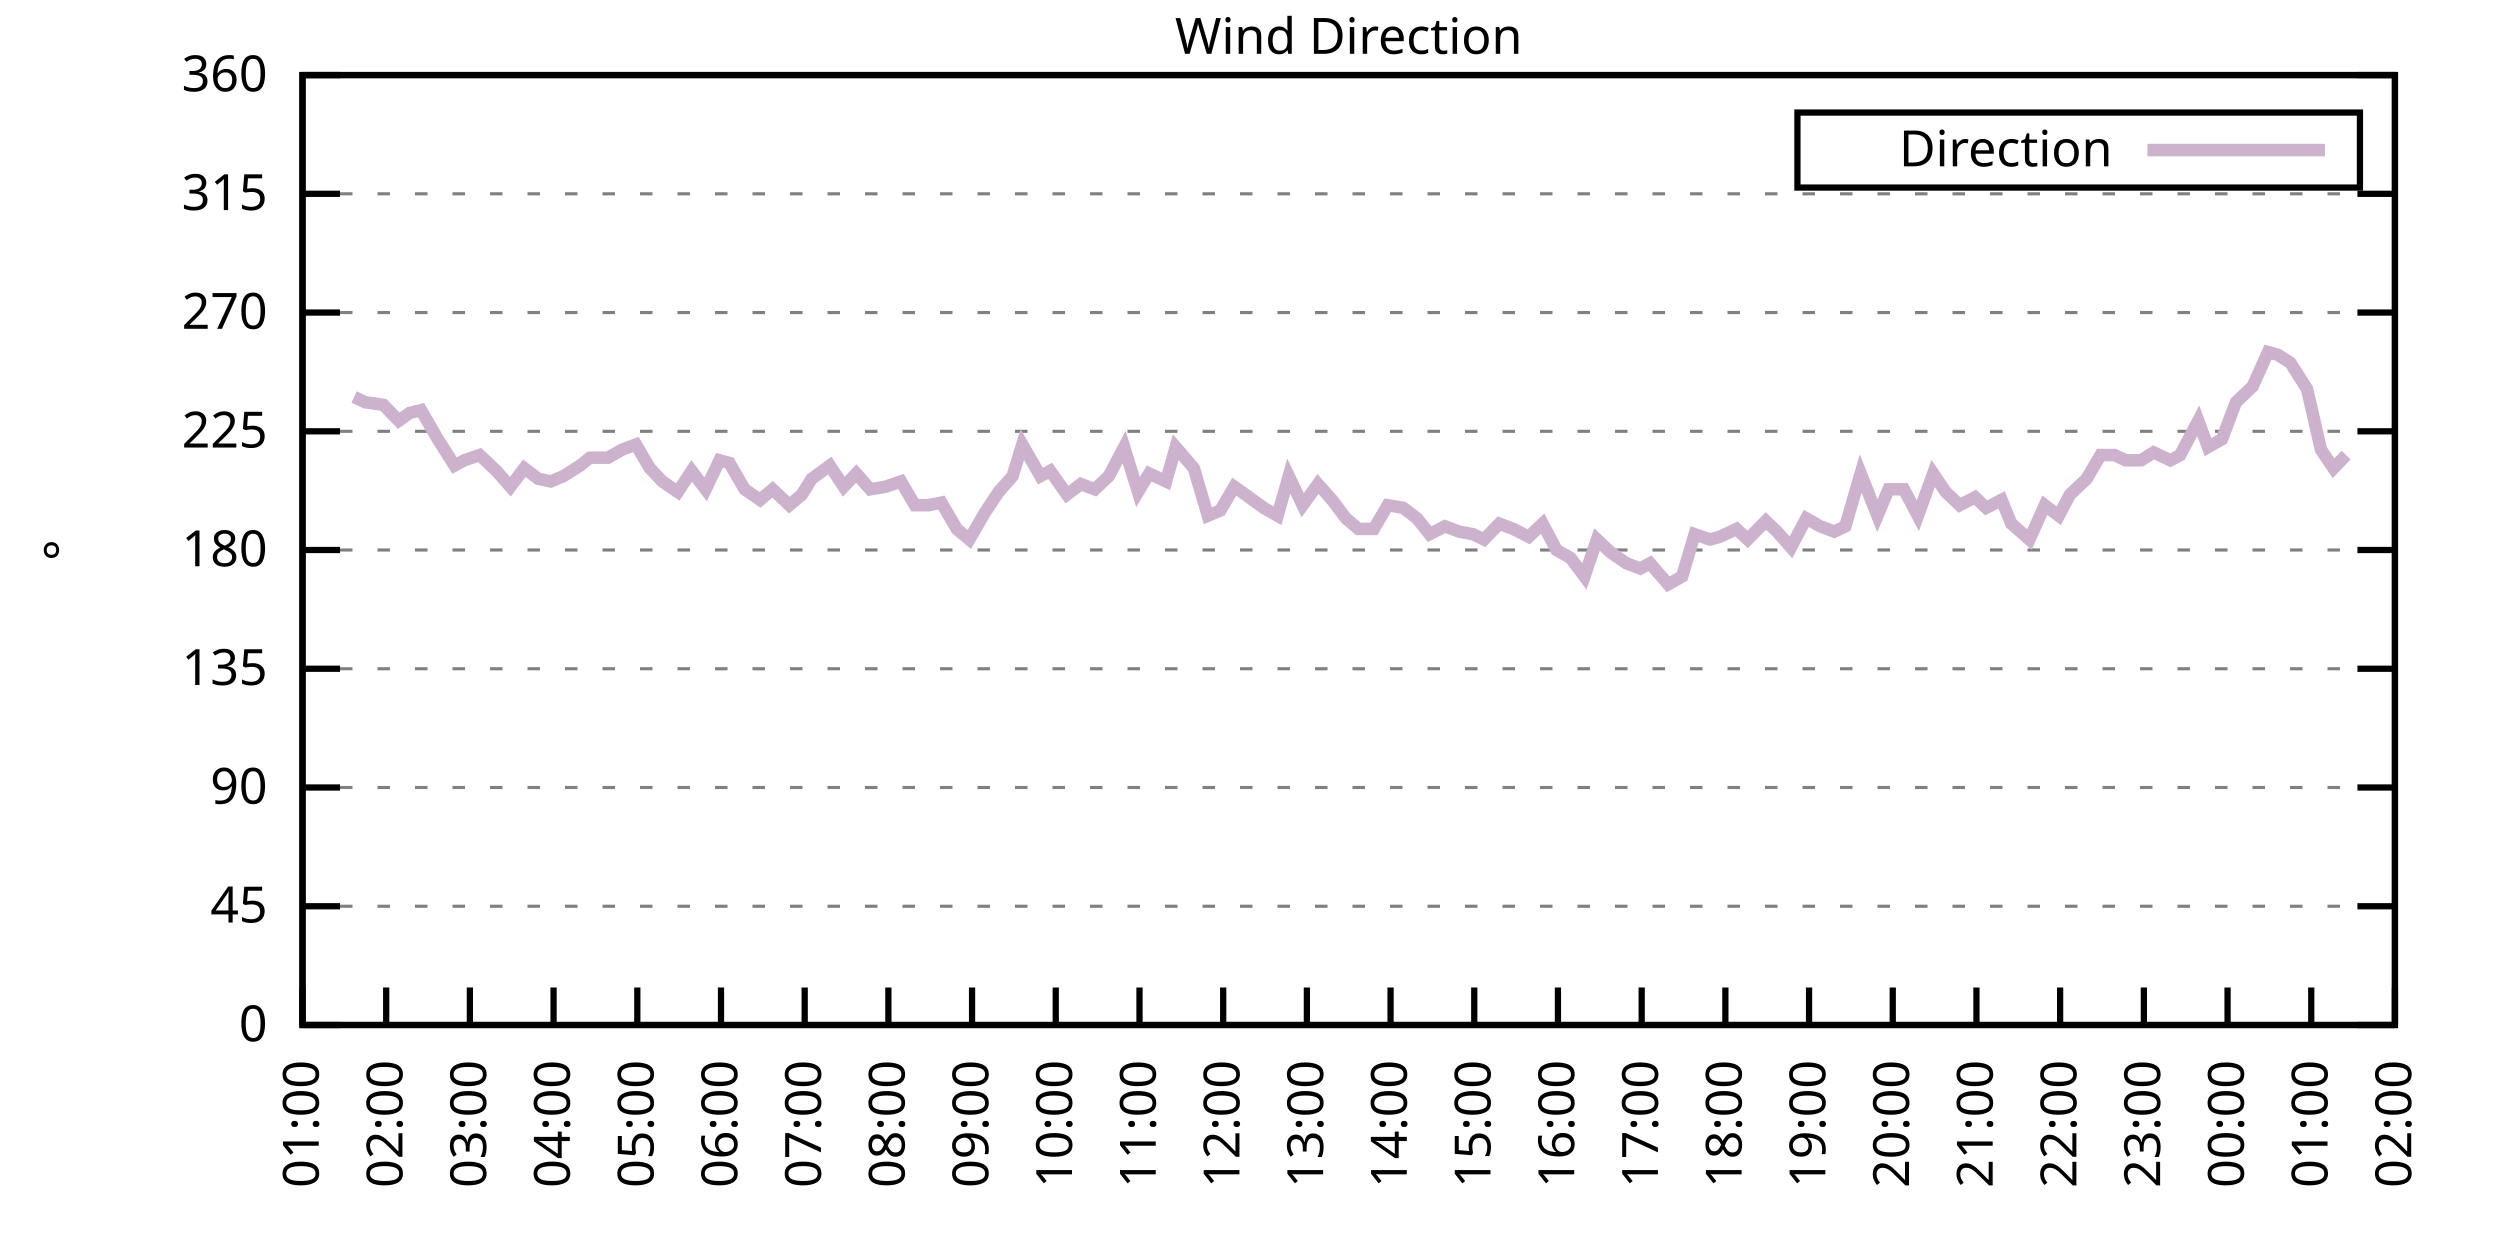
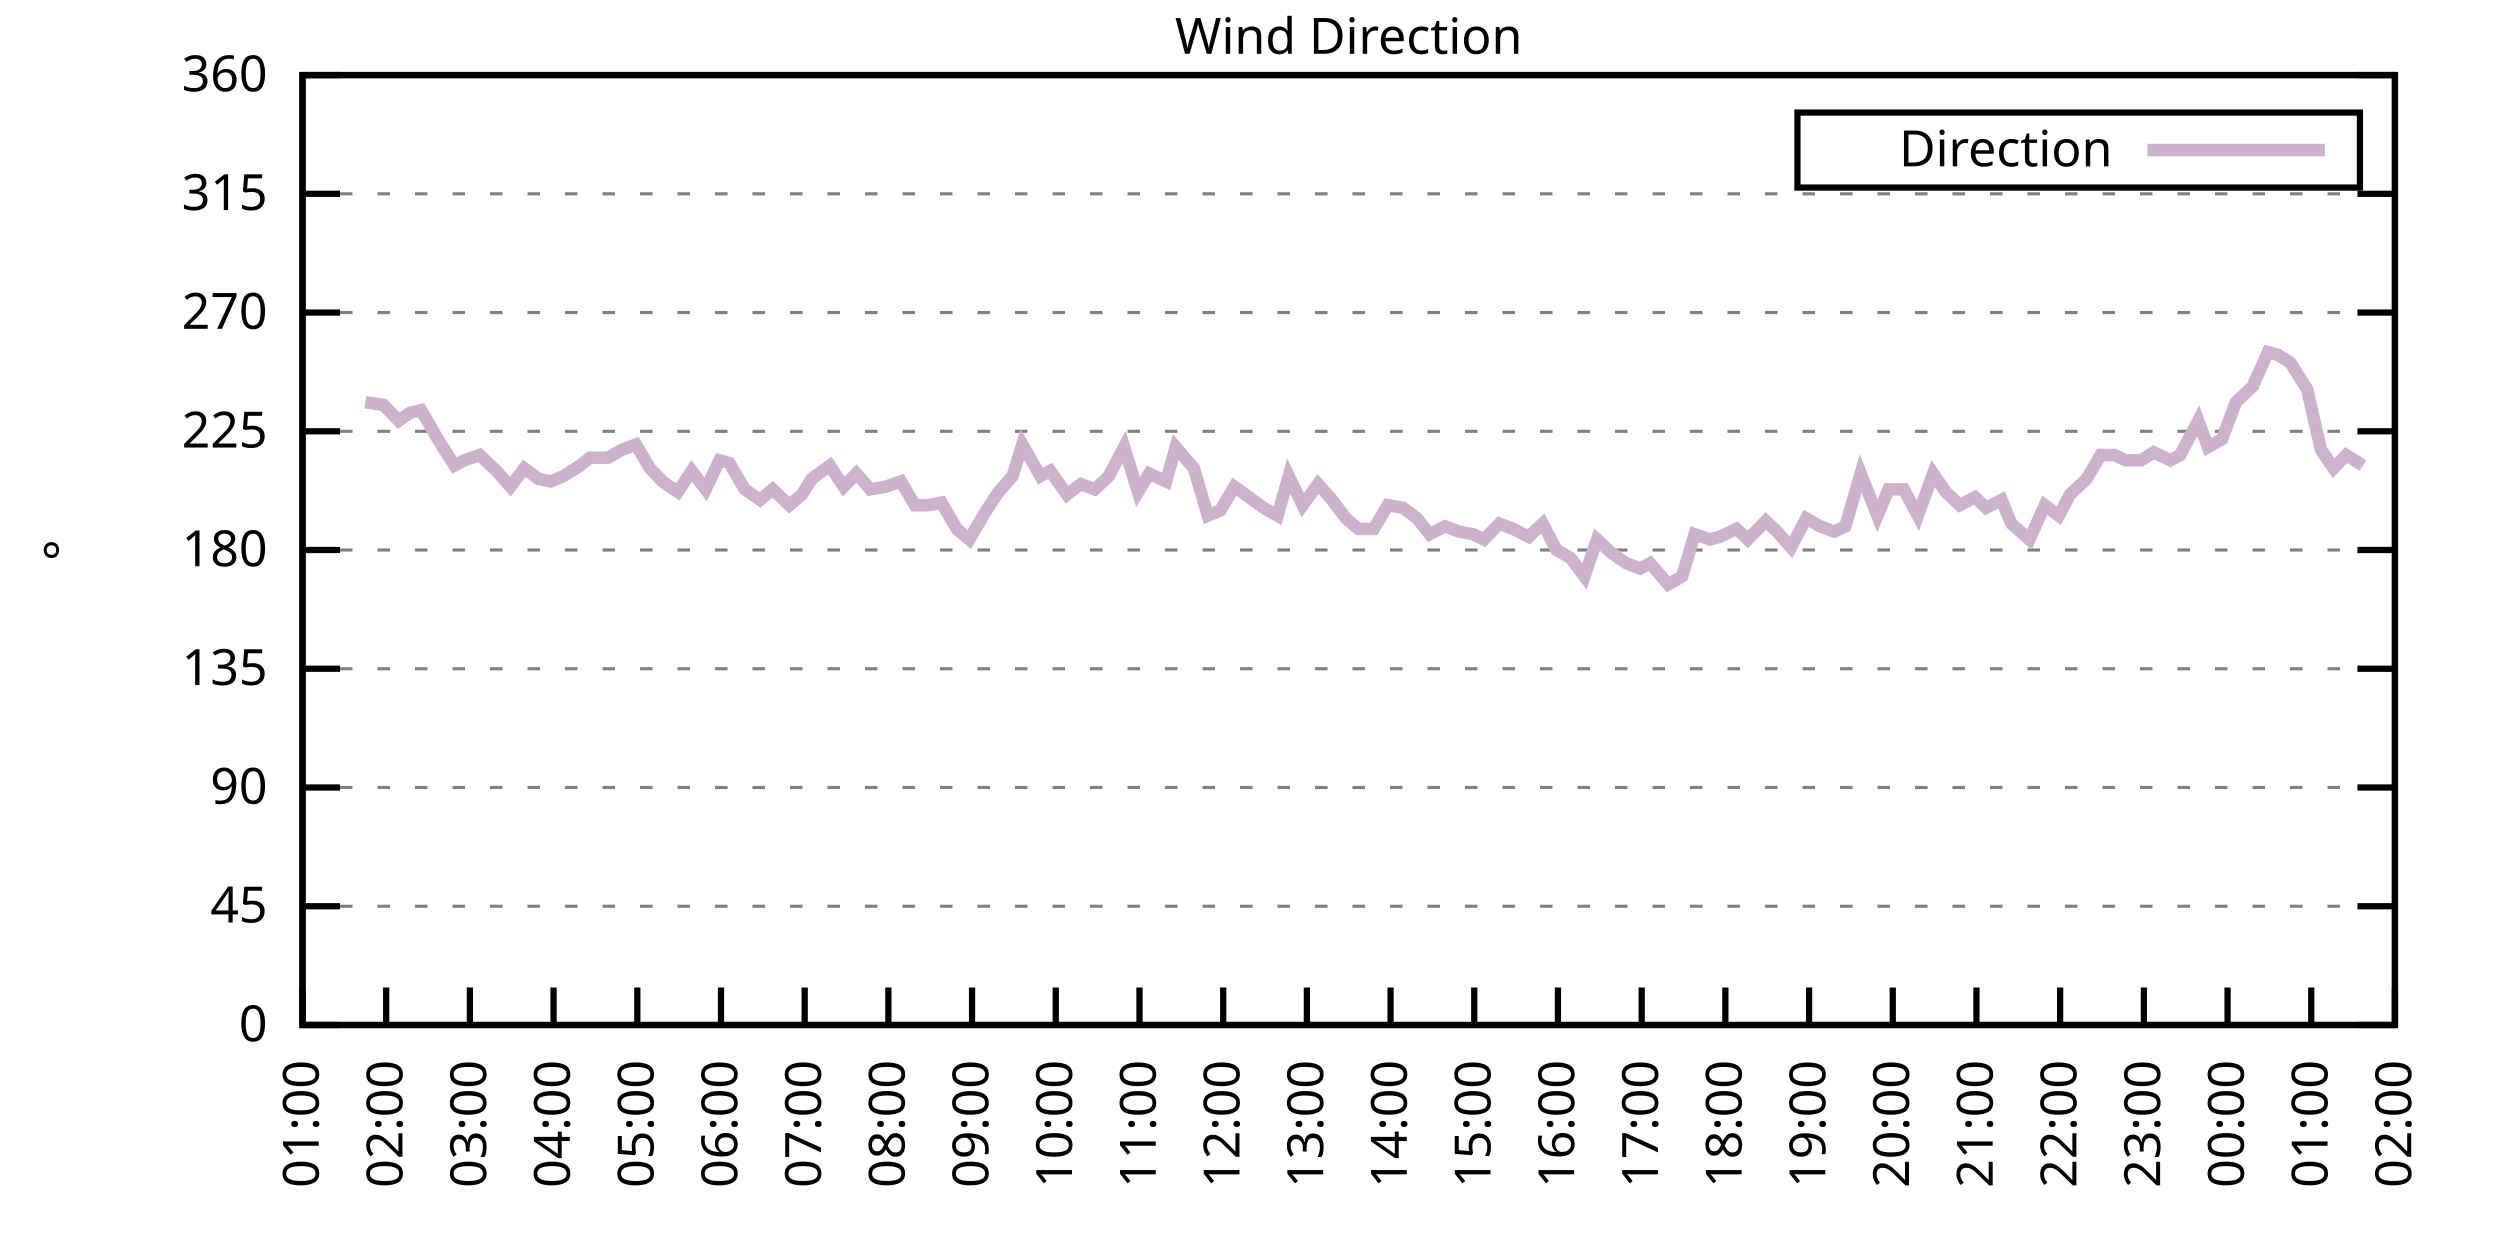
<svg xmlns="http://www.w3.org/2000/svg" xmlns:xlink="http://www.w3.org/1999/xlink" width="400" height="200" viewBox="0 0 400 200">
  <g id="gnuplot_canvas">
    <rect x="0" y="0" width="400" height="200" fill="none" />
    <defs>
      <circle id="gpDot" r="0.5" stroke-width="0.5" stroke="currentColor" />
      <path id="gpPt0" stroke-width="0.333" stroke="currentColor" d="M-1,0 h2 M0,-1 v2" />
      <path id="gpPt1" stroke-width="0.333" stroke="currentColor" d="M-1,-1 L1,1 M1,-1 L-1,1" />
      <path id="gpPt2" stroke-width="0.333" stroke="currentColor" d="M-1,0 L1,0 M0,-1 L0,1 M-1,-1 L1,1 M-1,1 L1,-1" />
      <rect id="gpPt3" stroke-width="0.333" stroke="currentColor" x="-1" y="-1" width="2" height="2" />
      <rect id="gpPt4" stroke-width="0.333" stroke="currentColor" fill="currentColor" x="-1" y="-1" width="2" height="2" />
      <circle id="gpPt5" stroke-width="0.333" stroke="currentColor" cx="0" cy="0" r="1" />
      <use xlink:href="#gpPt5" id="gpPt6" fill="currentColor" stroke="none" />
      <path id="gpPt7" stroke-width="0.333" stroke="currentColor" d="M0,-1.33 L-1.33,0.67 L1.33,0.67 z" />
      <use xlink:href="#gpPt7" id="gpPt8" fill="currentColor" stroke="none" />
      <use xlink:href="#gpPt7" id="gpPt9" stroke="currentColor" transform="rotate(180)" />
      <use xlink:href="#gpPt9" id="gpPt10" fill="currentColor" stroke="none" />
      <use xlink:href="#gpPt3" id="gpPt11" stroke="currentColor" transform="rotate(45)" />
      <use xlink:href="#gpPt11" id="gpPt12" fill="currentColor" stroke="none" />
      <path id="gpPt13" stroke-width="0.333" stroke="currentColor" d="M0,1.330 L1.265,0.411 L0.782,-1.067 L-0.782,-1.076 L-1.265,0.411 z" />
      <use xlink:href="#gpPt13" id="gpPt14" fill="currentColor" stroke="none" />
      <filter id="textbox" filterUnits="objectBoundingBox" x="0" y="0" height="1" width="1">
        <feFlood flood-color="white" flood-opacity="1" result="bgnd" />
        <feComposite in="SourceGraphic" in2="bgnd" operator="atop" />
      </filter>
      <filter id="greybox" filterUnits="objectBoundingBox" x="0" y="0" height="1" width="1">
        <feFlood flood-color="lightgrey" flood-opacity="1" result="grey" />
        <feComposite in="SourceGraphic" in2="grey" operator="atop" />
      </filter>
    </defs>
    <g fill="none" color="white" stroke="currentColor" stroke-width="1.00" stroke-linecap="butt" stroke-linejoin="miter">
</g>
    <g fill="none" color="black" stroke="currentColor" stroke-width="1.00" stroke-linecap="butt" stroke-linejoin="miter">
      <g stroke="none" shape-rendering="crispEdges">
        <polygon fill="rgb(255, 255, 255)" points="48.40,164.00 383.18,164.00 383.18,12.02 48.40,12.02 " />
      </g>
    </g>
    <g fill="none" color="black" stroke="currentColor" stroke-width="1.00" stroke-linecap="butt" stroke-linejoin="miter">
</g>
    <g fill="none" color="black" stroke="black" stroke-width="0.50" stroke-linecap="butt" stroke-linejoin="miter">
</g>
    <g fill="none" color="gray" stroke="currentColor" stroke-width="0.50" stroke-linecap="butt" stroke-linejoin="miter">
      <path stroke="gray" stroke-dasharray="2,4" class="gridline" d="M48.40,164.00 L383.19,164.00  " />
    </g>
    <g fill="none" color="gray" stroke="gray" stroke-width="1.00" stroke-linecap="butt" stroke-linejoin="miter">
</g>
    <g fill="none" color="black" stroke="currentColor" stroke-width="1.00" stroke-linecap="butt" stroke-linejoin="miter">
      <path stroke="black" d="M48.40,164.00 L54.40,164.00 M383.19,164.00 L377.19,164.00  " />
      <g transform="translate(42.80,166.60)" stroke="none" fill="black" font-family="Sans" font-size="8.00" text-anchor="end">
        <text>
          <tspan font-family="Sans"> 0</tspan>
        </text>
      </g>
    </g>
    <g fill="none" color="black" stroke="currentColor" stroke-width="1.00" stroke-linecap="butt" stroke-linejoin="miter">
</g>
    <g fill="none" color="black" stroke="black" stroke-width="0.50" stroke-linecap="butt" stroke-linejoin="miter">
</g>
    <g fill="none" color="gray" stroke="currentColor" stroke-width="0.50" stroke-linecap="butt" stroke-linejoin="miter">
      <path stroke="gray" stroke-dasharray="2,4" class="gridline" d="M48.40,145.00 L383.19,145.00  " />
    </g>
    <g fill="none" color="gray" stroke="gray" stroke-width="1.00" stroke-linecap="butt" stroke-linejoin="miter">
</g>
    <g fill="none" color="black" stroke="currentColor" stroke-width="1.00" stroke-linecap="butt" stroke-linejoin="miter">
      <path stroke="black" d="M48.40,145.00 L54.40,145.00 M383.19,145.00 L377.19,145.00  " />
      <g transform="translate(42.80,147.60)" stroke="none" fill="black" font-family="Sans" font-size="8.00" text-anchor="end">
        <text>
          <tspan font-family="Sans"> 45</tspan>
        </text>
      </g>
    </g>
    <g fill="none" color="black" stroke="currentColor" stroke-width="1.00" stroke-linecap="butt" stroke-linejoin="miter">
</g>
    <g fill="none" color="black" stroke="black" stroke-width="0.50" stroke-linecap="butt" stroke-linejoin="miter">
</g>
    <g fill="none" color="gray" stroke="currentColor" stroke-width="0.50" stroke-linecap="butt" stroke-linejoin="miter">
      <path stroke="gray" stroke-dasharray="2,4" class="gridline" d="M48.40,126.00 L383.19,126.00  " />
    </g>
    <g fill="none" color="gray" stroke="gray" stroke-width="1.00" stroke-linecap="butt" stroke-linejoin="miter">
</g>
    <g fill="none" color="black" stroke="currentColor" stroke-width="1.00" stroke-linecap="butt" stroke-linejoin="miter">
      <path stroke="black" d="M48.40,126.00 L54.40,126.00 M383.19,126.00 L377.19,126.00  " />
      <g transform="translate(42.80,128.60)" stroke="none" fill="black" font-family="Sans" font-size="8.00" text-anchor="end">
        <text>
          <tspan font-family="Sans"> 90</tspan>
        </text>
      </g>
    </g>
    <g fill="none" color="black" stroke="currentColor" stroke-width="1.00" stroke-linecap="butt" stroke-linejoin="miter">
</g>
    <g fill="none" color="black" stroke="black" stroke-width="0.50" stroke-linecap="butt" stroke-linejoin="miter">
</g>
    <g fill="none" color="gray" stroke="currentColor" stroke-width="0.50" stroke-linecap="butt" stroke-linejoin="miter">
      <path stroke="gray" stroke-dasharray="2,4" class="gridline" d="M48.40,107.00 L383.19,107.00  " />
    </g>
    <g fill="none" color="gray" stroke="gray" stroke-width="1.00" stroke-linecap="butt" stroke-linejoin="miter">
</g>
    <g fill="none" color="black" stroke="currentColor" stroke-width="1.00" stroke-linecap="butt" stroke-linejoin="miter">
      <path stroke="black" d="M48.40,107.00 L54.40,107.00 M383.19,107.00 L377.19,107.00  " />
      <g transform="translate(42.80,109.60)" stroke="none" fill="black" font-family="Sans" font-size="8.00" text-anchor="end">
        <text>
          <tspan font-family="Sans"> 135</tspan>
        </text>
      </g>
    </g>
    <g fill="none" color="black" stroke="currentColor" stroke-width="1.00" stroke-linecap="butt" stroke-linejoin="miter">
</g>
    <g fill="none" color="black" stroke="black" stroke-width="0.50" stroke-linecap="butt" stroke-linejoin="miter">
</g>
    <g fill="none" color="gray" stroke="currentColor" stroke-width="0.50" stroke-linecap="butt" stroke-linejoin="miter">
      <path stroke="gray" stroke-dasharray="2,4" class="gridline" d="M48.40,88.00 L383.19,88.00  " />
    </g>
    <g fill="none" color="gray" stroke="gray" stroke-width="1.00" stroke-linecap="butt" stroke-linejoin="miter">
</g>
    <g fill="none" color="black" stroke="currentColor" stroke-width="1.00" stroke-linecap="butt" stroke-linejoin="miter">
      <path stroke="black" d="M48.40,88.00 L54.40,88.00 M383.19,88.00 L377.19,88.00  " />
      <g transform="translate(42.80,90.60)" stroke="none" fill="black" font-family="Sans" font-size="8.00" text-anchor="end">
        <text>
          <tspan font-family="Sans"> 180</tspan>
        </text>
      </g>
    </g>
    <g fill="none" color="black" stroke="currentColor" stroke-width="1.00" stroke-linecap="butt" stroke-linejoin="miter">
</g>
    <g fill="none" color="black" stroke="black" stroke-width="0.50" stroke-linecap="butt" stroke-linejoin="miter">
</g>
    <g fill="none" color="gray" stroke="currentColor" stroke-width="0.50" stroke-linecap="butt" stroke-linejoin="miter">
      <path stroke="gray" stroke-dasharray="2,4" class="gridline" d="M48.40,69.01 L383.19,69.01  " />
    </g>
    <g fill="none" color="gray" stroke="gray" stroke-width="1.00" stroke-linecap="butt" stroke-linejoin="miter">
</g>
    <g fill="none" color="black" stroke="currentColor" stroke-width="1.00" stroke-linecap="butt" stroke-linejoin="miter">
      <path stroke="black" d="M48.40,69.01 L54.40,69.01 M383.19,69.01 L377.19,69.01  " />
      <g transform="translate(42.80,71.61)" stroke="none" fill="black" font-family="Sans" font-size="8.00" text-anchor="end">
        <text>
          <tspan font-family="Sans"> 225</tspan>
        </text>
      </g>
    </g>
    <g fill="none" color="black" stroke="currentColor" stroke-width="1.00" stroke-linecap="butt" stroke-linejoin="miter">
</g>
    <g fill="none" color="black" stroke="black" stroke-width="0.50" stroke-linecap="butt" stroke-linejoin="miter">
</g>
    <g fill="none" color="gray" stroke="currentColor" stroke-width="0.50" stroke-linecap="butt" stroke-linejoin="miter">
      <path stroke="gray" stroke-dasharray="2,4" class="gridline" d="M48.40,50.01 L383.19,50.01  " />
    </g>
    <g fill="none" color="gray" stroke="gray" stroke-width="1.00" stroke-linecap="butt" stroke-linejoin="miter">
</g>
    <g fill="none" color="black" stroke="currentColor" stroke-width="1.00" stroke-linecap="butt" stroke-linejoin="miter">
      <path stroke="black" d="M48.40,50.01 L54.40,50.01 M383.19,50.01 L377.19,50.01  " />
      <g transform="translate(42.80,52.61)" stroke="none" fill="black" font-family="Sans" font-size="8.00" text-anchor="end">
        <text>
          <tspan font-family="Sans"> 270</tspan>
        </text>
      </g>
    </g>
    <g fill="none" color="black" stroke="currentColor" stroke-width="1.00" stroke-linecap="butt" stroke-linejoin="miter">
</g>
    <g fill="none" color="black" stroke="black" stroke-width="0.50" stroke-linecap="butt" stroke-linejoin="miter">
</g>
    <g fill="none" color="gray" stroke="currentColor" stroke-width="0.50" stroke-linecap="butt" stroke-linejoin="miter">
      <path stroke="gray" stroke-dasharray="2,4" class="gridline" d="M48.40,31.01 L383.19,31.01  " />
    </g>
    <g fill="none" color="gray" stroke="gray" stroke-width="1.00" stroke-linecap="butt" stroke-linejoin="miter">
</g>
    <g fill="none" color="black" stroke="currentColor" stroke-width="1.00" stroke-linecap="butt" stroke-linejoin="miter">
      <path stroke="black" d="M48.40,31.01 L54.40,31.01 M383.19,31.01 L377.19,31.01  " />
      <g transform="translate(42.80,33.61)" stroke="none" fill="black" font-family="Sans" font-size="8.00" text-anchor="end">
        <text>
          <tspan font-family="Sans"> 315</tspan>
        </text>
      </g>
    </g>
    <g fill="none" color="black" stroke="currentColor" stroke-width="1.00" stroke-linecap="butt" stroke-linejoin="miter">
</g>
    <g fill="none" color="black" stroke="black" stroke-width="0.50" stroke-linecap="butt" stroke-linejoin="miter">
</g>
    <g fill="none" color="gray" stroke="currentColor" stroke-width="0.50" stroke-linecap="butt" stroke-linejoin="miter">
      <path stroke="gray" stroke-dasharray="2,4" class="gridline" d="M48.40,12.01 L383.19,12.01  " />
    </g>
    <g fill="none" color="gray" stroke="gray" stroke-width="1.00" stroke-linecap="butt" stroke-linejoin="miter">
</g>
    <g fill="none" color="black" stroke="currentColor" stroke-width="1.00" stroke-linecap="butt" stroke-linejoin="miter">
      <path stroke="black" d="M48.40,12.01 L54.40,12.01 M383.19,12.01 L377.19,12.01  " />
      <g transform="translate(42.80,14.61)" stroke="none" fill="black" font-family="Sans" font-size="8.00" text-anchor="end">
        <text>
          <tspan font-family="Sans"> 360</tspan>
        </text>
      </g>
    </g>
    <g fill="none" color="black" stroke="currentColor" stroke-width="1.00" stroke-linecap="butt" stroke-linejoin="miter">
      <path stroke="black" d="M48.40,164.00 L48.40,158.00  " />
      <g transform="translate(51.00,169.60) rotate(270.00)" stroke="none" fill="black" font-family="Sans" font-size="8.00" text-anchor="end">
        <text>
          <tspan font-family="Sans">01:00</tspan>
        </text>
      </g>
    </g>
    <g fill="none" color="black" stroke="currentColor" stroke-width="1.00" stroke-linecap="butt" stroke-linejoin="miter">
      <path stroke="black" d="M61.79,164.00 L61.79,158.00  " />
      <g transform="translate(64.39,169.60) rotate(270.00)" stroke="none" fill="black" font-family="Sans" font-size="8.00" text-anchor="end">
        <text>
          <tspan font-family="Sans">02:00</tspan>
        </text>
      </g>
    </g>
    <g fill="none" color="black" stroke="currentColor" stroke-width="1.00" stroke-linecap="butt" stroke-linejoin="miter">
      <path stroke="black" d="M75.18,164.00 L75.18,158.00  " />
      <g transform="translate(77.78,169.60) rotate(270.00)" stroke="none" fill="black" font-family="Sans" font-size="8.00" text-anchor="end">
        <text>
          <tspan font-family="Sans">03:00</tspan>
        </text>
      </g>
    </g>
    <g fill="none" color="black" stroke="currentColor" stroke-width="1.00" stroke-linecap="butt" stroke-linejoin="miter">
      <path stroke="black" d="M88.57,164.00 L88.57,158.00  " />
      <g transform="translate(91.17,169.60) rotate(270.00)" stroke="none" fill="black" font-family="Sans" font-size="8.00" text-anchor="end">
        <text>
          <tspan font-family="Sans">04:00</tspan>
        </text>
      </g>
    </g>
    <g fill="none" color="black" stroke="currentColor" stroke-width="1.00" stroke-linecap="butt" stroke-linejoin="miter">
      <path stroke="black" d="M101.97,164.00 L101.97,158.00  " />
      <g transform="translate(104.57,169.60) rotate(270.00)" stroke="none" fill="black" font-family="Sans" font-size="8.00" text-anchor="end">
        <text>
          <tspan font-family="Sans">05:00</tspan>
        </text>
      </g>
    </g>
    <g fill="none" color="black" stroke="currentColor" stroke-width="1.00" stroke-linecap="butt" stroke-linejoin="miter">
      <path stroke="black" d="M115.36,164.00 L115.36,158.00  " />
      <g transform="translate(117.96,169.60) rotate(270.00)" stroke="none" fill="black" font-family="Sans" font-size="8.00" text-anchor="end">
        <text>
          <tspan font-family="Sans">06:00</tspan>
        </text>
      </g>
    </g>
    <g fill="none" color="black" stroke="currentColor" stroke-width="1.00" stroke-linecap="butt" stroke-linejoin="miter">
      <path stroke="black" d="M128.75,164.00 L128.75,158.00  " />
      <g transform="translate(131.35,169.60) rotate(270.00)" stroke="none" fill="black" font-family="Sans" font-size="8.00" text-anchor="end">
        <text>
          <tspan font-family="Sans">07:00</tspan>
        </text>
      </g>
    </g>
    <g fill="none" color="black" stroke="currentColor" stroke-width="1.00" stroke-linecap="butt" stroke-linejoin="miter">
      <path stroke="black" d="M142.14,164.00 L142.14,158.00  " />
      <g transform="translate(144.74,169.60) rotate(270.00)" stroke="none" fill="black" font-family="Sans" font-size="8.00" text-anchor="end">
        <text>
          <tspan font-family="Sans">08:00</tspan>
        </text>
      </g>
    </g>
    <g fill="none" color="black" stroke="currentColor" stroke-width="1.00" stroke-linecap="butt" stroke-linejoin="miter">
      <path stroke="black" d="M155.53,164.00 L155.53,158.00  " />
      <g transform="translate(158.13,169.60) rotate(270.00)" stroke="none" fill="black" font-family="Sans" font-size="8.00" text-anchor="end">
        <text>
          <tspan font-family="Sans">09:00</tspan>
        </text>
      </g>
    </g>
    <g fill="none" color="black" stroke="currentColor" stroke-width="1.00" stroke-linecap="butt" stroke-linejoin="miter">
      <path stroke="black" d="M168.92,164.00 L168.92,158.00  " />
      <g transform="translate(171.52,169.60) rotate(270.00)" stroke="none" fill="black" font-family="Sans" font-size="8.00" text-anchor="end">
        <text>
          <tspan font-family="Sans">10:00</tspan>
        </text>
      </g>
    </g>
    <g fill="none" color="black" stroke="currentColor" stroke-width="1.00" stroke-linecap="butt" stroke-linejoin="miter">
      <path stroke="black" d="M182.32,164.00 L182.32,158.00  " />
      <g transform="translate(184.92,169.60) rotate(270.00)" stroke="none" fill="black" font-family="Sans" font-size="8.00" text-anchor="end">
        <text>
          <tspan font-family="Sans">11:00</tspan>
        </text>
      </g>
    </g>
    <g fill="none" color="black" stroke="currentColor" stroke-width="1.00" stroke-linecap="butt" stroke-linejoin="miter">
      <path stroke="black" d="M195.71,164.00 L195.71,158.00  " />
      <g transform="translate(198.31,169.60) rotate(270.00)" stroke="none" fill="black" font-family="Sans" font-size="8.00" text-anchor="end">
        <text>
          <tspan font-family="Sans">12:00</tspan>
        </text>
      </g>
    </g>
    <g fill="none" color="black" stroke="currentColor" stroke-width="1.00" stroke-linecap="butt" stroke-linejoin="miter">
      <path stroke="black" d="M209.10,164.00 L209.10,158.00  " />
      <g transform="translate(211.70,169.60) rotate(270.00)" stroke="none" fill="black" font-family="Sans" font-size="8.00" text-anchor="end">
        <text>
          <tspan font-family="Sans">13:00</tspan>
        </text>
      </g>
    </g>
    <g fill="none" color="black" stroke="currentColor" stroke-width="1.00" stroke-linecap="butt" stroke-linejoin="miter">
      <path stroke="black" d="M222.49,164.00 L222.49,158.00  " />
      <g transform="translate(225.09,169.60) rotate(270.00)" stroke="none" fill="black" font-family="Sans" font-size="8.00" text-anchor="end">
        <text>
          <tspan font-family="Sans">14:00</tspan>
        </text>
      </g>
    </g>
    <g fill="none" color="black" stroke="currentColor" stroke-width="1.00" stroke-linecap="butt" stroke-linejoin="miter">
      <path stroke="black" d="M235.88,164.00 L235.88,158.00  " />
      <g transform="translate(238.48,169.60) rotate(270.00)" stroke="none" fill="black" font-family="Sans" font-size="8.00" text-anchor="end">
        <text>
          <tspan font-family="Sans">15:00</tspan>
        </text>
      </g>
    </g>
    <g fill="none" color="black" stroke="currentColor" stroke-width="1.00" stroke-linecap="butt" stroke-linejoin="miter">
      <path stroke="black" d="M249.27,164.00 L249.27,158.00  " />
      <g transform="translate(251.87,169.60) rotate(270.00)" stroke="none" fill="black" font-family="Sans" font-size="8.00" text-anchor="end">
        <text>
          <tspan font-family="Sans">16:00</tspan>
        </text>
      </g>
    </g>
    <g fill="none" color="black" stroke="currentColor" stroke-width="1.00" stroke-linecap="butt" stroke-linejoin="miter">
      <path stroke="black" d="M262.67,164.00 L262.67,158.00  " />
      <g transform="translate(265.27,169.60) rotate(270.00)" stroke="none" fill="black" font-family="Sans" font-size="8.00" text-anchor="end">
        <text>
          <tspan font-family="Sans">17:00</tspan>
        </text>
      </g>
    </g>
    <g fill="none" color="black" stroke="currentColor" stroke-width="1.00" stroke-linecap="butt" stroke-linejoin="miter">
      <path stroke="black" d="M276.06,164.00 L276.06,158.00  " />
      <g transform="translate(278.66,169.60) rotate(270.00)" stroke="none" fill="black" font-family="Sans" font-size="8.00" text-anchor="end">
        <text>
          <tspan font-family="Sans">18:00</tspan>
        </text>
      </g>
    </g>
    <g fill="none" color="black" stroke="currentColor" stroke-width="1.00" stroke-linecap="butt" stroke-linejoin="miter">
      <path stroke="black" d="M289.45,164.00 L289.45,158.00  " />
      <g transform="translate(292.05,169.60) rotate(270.00)" stroke="none" fill="black" font-family="Sans" font-size="8.00" text-anchor="end">
        <text>
          <tspan font-family="Sans">19:00</tspan>
        </text>
      </g>
    </g>
    <g fill="none" color="black" stroke="currentColor" stroke-width="1.00" stroke-linecap="butt" stroke-linejoin="miter">
      <path stroke="black" d="M302.84,164.00 L302.84,158.00  " />
      <g transform="translate(305.44,169.60) rotate(270.00)" stroke="none" fill="black" font-family="Sans" font-size="8.00" text-anchor="end">
        <text>
          <tspan font-family="Sans">20:00</tspan>
        </text>
      </g>
    </g>
    <g fill="none" color="black" stroke="currentColor" stroke-width="1.00" stroke-linecap="butt" stroke-linejoin="miter">
      <path stroke="black" d="M316.23,164.00 L316.23,158.00  " />
      <g transform="translate(318.83,169.60) rotate(270.00)" stroke="none" fill="black" font-family="Sans" font-size="8.00" text-anchor="end">
        <text>
          <tspan font-family="Sans">21:00</tspan>
        </text>
      </g>
    </g>
    <g fill="none" color="black" stroke="currentColor" stroke-width="1.00" stroke-linecap="butt" stroke-linejoin="miter">
      <path stroke="black" d="M329.62,164.00 L329.62,158.00  " />
      <g transform="translate(332.22,169.60) rotate(270.00)" stroke="none" fill="black" font-family="Sans" font-size="8.00" text-anchor="end">
        <text>
          <tspan font-family="Sans">22:00</tspan>
        </text>
      </g>
    </g>
    <g fill="none" color="black" stroke="currentColor" stroke-width="1.00" stroke-linecap="butt" stroke-linejoin="miter">
      <path stroke="black" d="M343.02,164.00 L343.02,158.00  " />
      <g transform="translate(345.62,169.60) rotate(270.00)" stroke="none" fill="black" font-family="Sans" font-size="8.00" text-anchor="end">
        <text>
          <tspan font-family="Sans">23:00</tspan>
        </text>
      </g>
    </g>
    <g fill="none" color="black" stroke="currentColor" stroke-width="1.00" stroke-linecap="butt" stroke-linejoin="miter">
      <path stroke="black" d="M356.41,164.00 L356.41,158.00  " />
      <g transform="translate(359.01,169.60) rotate(270.00)" stroke="none" fill="black" font-family="Sans" font-size="8.00" text-anchor="end">
        <text>
          <tspan font-family="Sans">00:00</tspan>
        </text>
      </g>
    </g>
    <g fill="none" color="black" stroke="currentColor" stroke-width="1.00" stroke-linecap="butt" stroke-linejoin="miter">
      <path stroke="black" d="M369.80,164.00 L369.80,158.00  " />
      <g transform="translate(372.40,169.60) rotate(270.00)" stroke="none" fill="black" font-family="Sans" font-size="8.00" text-anchor="end">
        <text>
          <tspan font-family="Sans">01:00</tspan>
        </text>
      </g>
    </g>
    <g fill="none" color="black" stroke="currentColor" stroke-width="1.00" stroke-linecap="butt" stroke-linejoin="miter">
      <path stroke="black" d="M383.19,164.00 L383.19,158.00  " />
      <g transform="translate(385.79,169.60) rotate(270.00)" stroke="none" fill="black" font-family="Sans" font-size="8.00" text-anchor="end">
        <text>
          <tspan font-family="Sans">02:00</tspan>
        </text>
      </g>
    </g>
    <g fill="none" color="black" stroke="currentColor" stroke-width="1.00" stroke-linecap="butt" stroke-linejoin="miter">
</g>
    <g fill="none" color="black" stroke="currentColor" stroke-width="1.00" stroke-linecap="butt" stroke-linejoin="miter">
      <path stroke="black" d="M48.40,12.01 L48.40,164.00 L383.19,164.00 L383.19,12.01 L48.40,12.01 Z  " />
    </g>
    <g fill="none" color="black" stroke="currentColor" stroke-width="1.00" stroke-linecap="butt" stroke-linejoin="miter">
</g>
    <g fill="none" color="black" stroke="currentColor" stroke-width="1.00" stroke-linecap="butt" stroke-linejoin="miter">
      <path stroke="black" d="M287.59,30.01 L287.59,18.01 L377.59,18.01 L377.59,30.01 L287.59,30.01 Z  " />
    </g>
    <g id="Wind_direction_plot_1">
      <g fill="none" color="white" stroke="black" stroke-width="2.00" stroke-linecap="butt" stroke-linejoin="miter">
</g>
      <g fill="none" color="black" stroke="currentColor" stroke-width="2.00" stroke-linecap="butt" stroke-linejoin="miter">
        <g transform="translate(337.99,26.61)" stroke="none" fill="black" font-family="Sans" font-size="8.00" text-anchor="end">
          <text>
            <tspan font-family="Sans">Direction</tspan>
          </text>
        </g>
      </g>
      <g fill="none" color="black" stroke="currentColor" stroke-width="2.00" stroke-linecap="butt" stroke-linejoin="miter">
-         <path stroke="rgb(204, 178, 204)" d="M343.59,24.01 L371.99,24.01 M56.66,63.52 L58.44,64.36 L61.35,64.78 L63.80,67.32 L65.59,66.05 L67.37,65.63   L70.05,70.27 L72.73,74.49 L74.29,73.65 L76.75,72.81 L79.42,75.34 L81.66,77.87 L83.89,74.92 L86.12,76.61   L88.13,77.03 L90.14,76.18 L92.82,74.49 L94.38,73.23 L97.28,73.23 L99.51,71.96 L101.74,71.12 L103.98,74.92   L105.98,77.03 L108.44,78.72 L110.67,75.34 L112.90,78.29 L115.13,73.65 L116.70,74.07 L119.15,78.29 L121.61,79.98   L123.62,78.29 L126.29,80.83 L128.30,79.14 L129.87,76.61 L132.77,74.49 L135.00,77.87 L137.01,75.76 L139.24,78.29   L141.69,77.87 L144.15,77.03 L146.38,80.83 L148.61,80.83 L150.62,80.41 L153.08,84.63 L155.09,86.32 L157.54,82.09   L159.77,78.72 L162.01,76.18 L163.57,71.12 L166.47,76.18 L168.03,75.34 L170.71,79.14 L172.94,77.45 L175.17,78.29   L177.41,76.18 L179.86,71.54 L182.09,78.72 L183.88,75.76 L186.56,77.03 L188.12,71.54 L191.02,74.92 L193.25,82.52   L195.26,81.67 L197.49,77.87 L199.28,79.14 L202.18,81.25 L204.41,82.52 L206.20,76.18 L208.43,80.83 L210.88,77.45   L213.12,79.98 L215.35,82.94 L217.36,84.63 L219.81,84.63 L222.04,80.83 L224.50,81.25 L226.73,82.94 L228.74,85.47   L231.20,84.21 L233.43,85.05 L235.66,85.47 L237.44,86.32 L239.90,83.78 L242.13,84.63 L244.59,85.89 L246.82,83.78   L249.05,88.00 L251.28,89.27 L253.51,92.23 L255.52,86.32 L257.76,88.43 L260.21,90.12 L262.44,90.96 L264.00,90.12   L266.91,93.49 L269.14,92.23 L271.15,85.47 L273.60,86.32 L275.16,85.89 L277.84,84.63 L279.63,86.32 L282.53,83.36   L284.32,85.05 L286.55,87.58 L289.00,82.94 L291.23,84.21 L293.47,85.05 L295.25,84.21 L297.71,75.76 L300.39,82.52   L302.17,78.29 L304.63,78.29 L306.86,82.52 L309.31,75.76 L311.32,78.72 L313.55,80.83 L316.01,79.56 L317.79,81.25   L320.25,79.98 L321.81,83.78 L324.71,86.32 L327.17,80.83 L329.40,82.52 L331.19,79.14 L333.86,76.61 L336.10,72.81   L338.33,72.81 L340.11,73.65 L342.57,73.65 L344.58,72.38 L347.26,73.65 L348.82,72.81 L351.72,67.32 L353.28,71.54   L355.51,70.27 L357.75,64.36 L360.42,61.83 L362.88,56.34 L364.44,56.76 L366.45,58.03 L369.13,62.25 L371.36,71.96   L373.37,74.92 L375.38,72.81  " />
+         <path stroke="rgb(204, 178, 204)" d="M343.59,24.01 L371.99,24.01 M58.44,64.36 L61.35,64.78 L63.80,67.32 L65.59,66.05 L67.37,65.63 L70.05,70.27   L72.73,74.49 L74.29,73.65 L76.75,72.81 L79.42,75.34 L81.66,77.87 L83.89,74.92 L86.12,76.61 L88.13,77.03   L90.14,76.18 L92.82,74.49 L94.38,73.23 L97.28,73.23 L99.51,71.96 L101.74,71.12 L103.98,74.92 L105.98,77.03   L108.44,78.72 L110.67,75.34 L112.90,78.29 L115.13,73.65 L116.70,74.07 L119.15,78.29 L121.61,79.98 L123.62,78.29   L126.29,80.83 L128.30,79.14 L129.87,76.61 L132.77,74.49 L135.00,77.87 L137.01,75.76 L139.24,78.29 L141.69,77.87   L144.15,77.03 L146.38,80.83 L148.61,80.83 L150.62,80.41 L153.08,84.63 L155.09,86.32 L157.54,82.09 L159.77,78.72   L162.01,76.18 L163.57,71.12 L166.47,76.18 L168.03,75.34 L170.71,79.14 L172.94,77.45 L175.17,78.29 L177.41,76.18   L179.86,71.54 L182.09,78.72 L183.88,75.76 L186.56,77.03 L188.12,71.54 L191.02,74.92 L193.25,82.52 L195.26,81.67   L197.49,77.87 L199.28,79.14 L202.18,81.25 L204.41,82.52 L206.20,76.18 L208.43,80.83 L210.88,77.45 L213.12,79.98   L215.35,82.94 L217.36,84.63 L219.81,84.63 L222.04,80.83 L224.50,81.25 L226.73,82.94 L228.74,85.47 L231.20,84.21   L233.43,85.05 L235.66,85.47 L237.44,86.32 L239.90,83.78 L242.13,84.63 L244.59,85.89 L246.82,83.78 L249.05,88.00   L251.28,89.27 L253.51,92.23 L255.52,86.32 L257.76,88.43 L260.21,90.12 L262.44,90.96 L264.00,90.12 L266.91,93.49   L269.14,92.23 L271.15,85.47 L273.60,86.32 L275.16,85.89 L277.84,84.63 L279.63,86.32 L282.53,83.36 L284.32,85.05   L286.55,87.58 L289.00,82.94 L291.23,84.21 L293.47,85.05 L295.25,84.21 L297.71,75.76 L300.39,82.52 L302.17,78.29   L304.63,78.29 L306.86,82.52 L309.31,75.76 L311.32,78.72 L313.55,80.83 L316.01,79.56 L317.79,81.25 L320.25,79.98   L321.81,83.78 L324.71,86.32 L327.17,80.83 L329.40,82.52 L331.19,79.14 L333.86,76.61 L336.10,72.81 L338.33,72.81   L340.11,73.65 L342.57,73.65 L344.58,72.38 L347.26,73.65 L348.82,72.81 L351.72,67.32 L353.28,71.54 L355.51,70.27   L357.75,64.36 L360.42,61.83 L362.88,56.34 L364.44,56.76 L366.45,58.03 L369.13,62.25 L371.36,71.96 L373.37,74.92   L375.38,72.81 L378.06,74.49  " />
      </g>
    </g>
    <g fill="none" color="black" stroke="currentColor" stroke-width="2.00" stroke-linecap="butt" stroke-linejoin="miter">
</g>
    <g fill="none" color="black" stroke="black" stroke-width="1.00" stroke-linecap="butt" stroke-linejoin="miter">
</g>
    <g fill="none" color="black" stroke="currentColor" stroke-width="1.00" stroke-linecap="butt" stroke-linejoin="miter">
      <path stroke="black" d="M48.40,12.01 L48.40,164.00 L383.19,164.00 L383.19,12.01 L48.40,12.01 Z  " />
      <g transform="translate(12.80,88.01) rotate(270.00)" stroke="none" fill="black" font-family="Sans" font-size="8.00" text-anchor="middle">
        <text>
          <tspan font-family="Sans">°</tspan>
        </text>
      </g>
    </g>
    <g fill="none" color="black" stroke="currentColor" stroke-width="1.00" stroke-linecap="butt" stroke-linejoin="miter">
</g>
    <g fill="none" color="black" stroke="currentColor" stroke-width="1.00" stroke-linecap="butt" stroke-linejoin="miter">
      <g transform="translate(215.79,8.61)" stroke="none" fill="black" font-family="Sans" font-size="8.00" text-anchor="middle">
        <text>
          <tspan font-family="Sans">Wind Direction</tspan>
        </text>
      </g>
    </g>
    <g fill="none" color="black" stroke="currentColor" stroke-width="1.00" stroke-linecap="butt" stroke-linejoin="miter">
</g>
  </g>
</svg>
